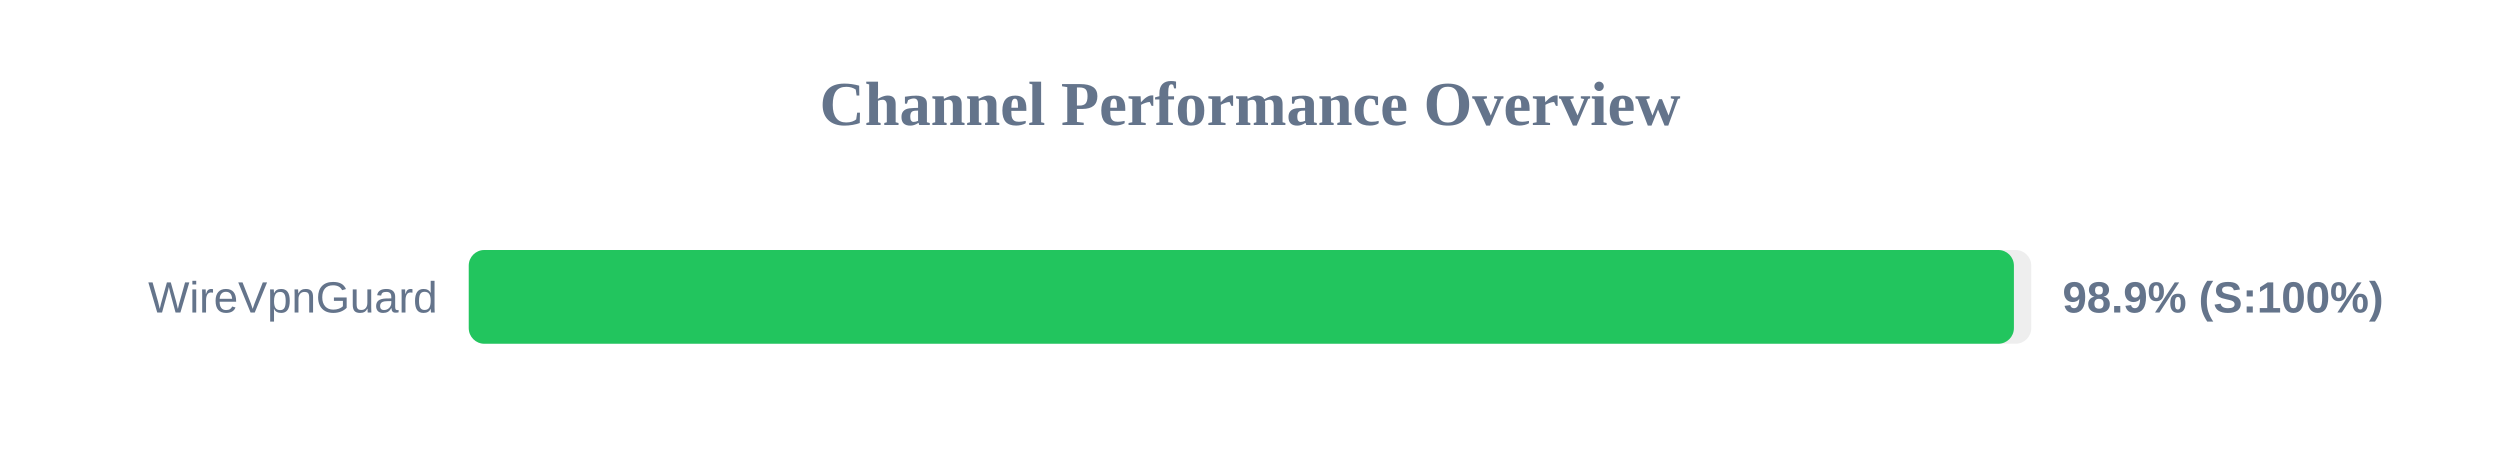
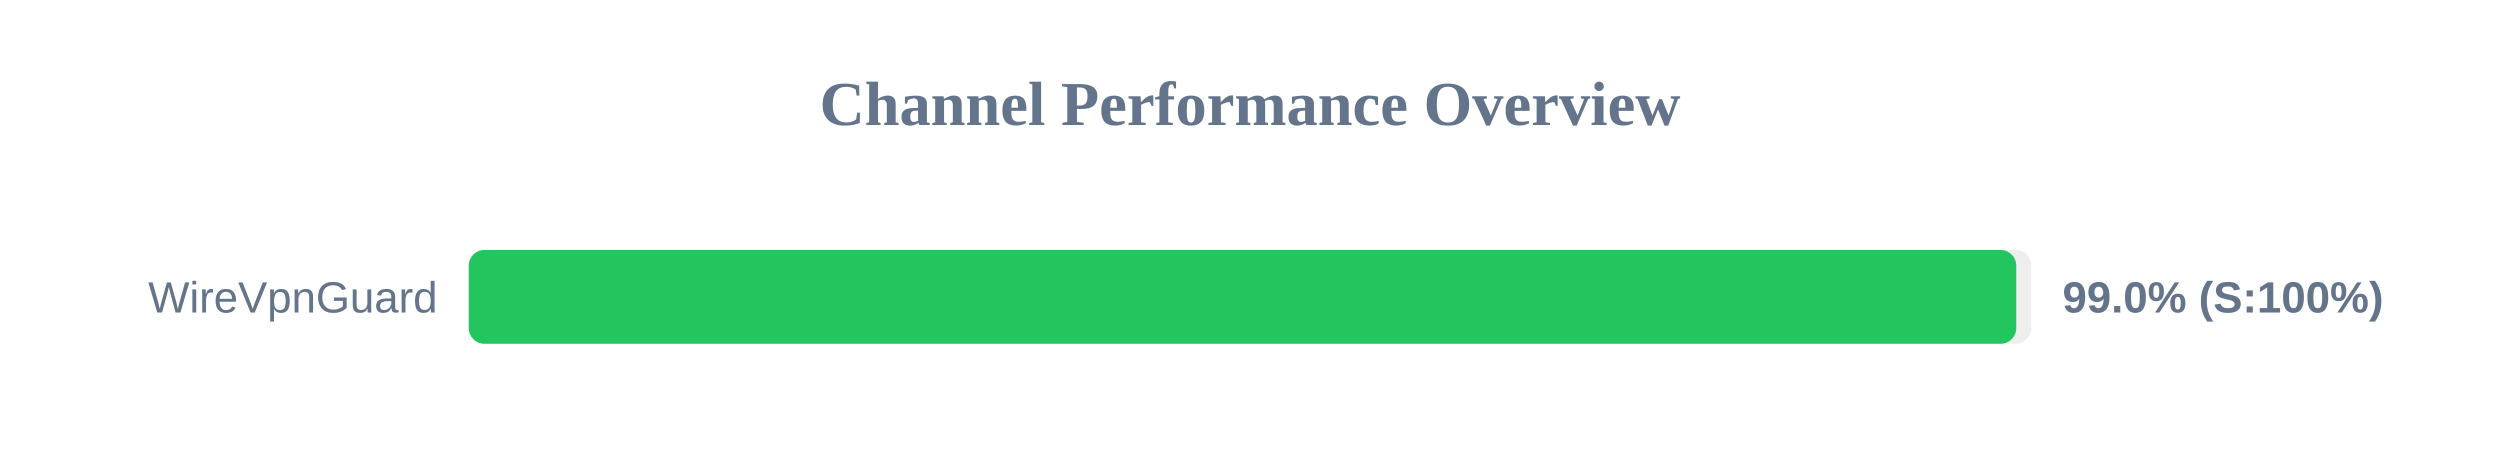
<svg xmlns="http://www.w3.org/2000/svg" width="800" height="150" version="1.1">
  <style>
        .row { font: 14px Arial; fill: #64748b; }
        .score { font: bold 14px Arial; fill: #64748b; }
    </style>
  <text x="400" y="40" text-anchor="middle" font-size="20px" font-weight="bold" fill="#64748b">Channel Performance Overview</text>
  <rect x="150" y="80" width="500" height="30" fill="#eee" rx="5" />
-   <rect x="150" y="80" width="494.45" height="30" fill="#22c55e" rx="5" />
+   <rect x="150" y="80" width="495.2" height="30" fill="#22c55e" rx="5" />
  <text x="140" y="100" text-anchor="end" class="row">WireVpnGuard</text>
-   <text x="660" y="100" text-anchor="start" class="score">98.9% (S:100%)</text>
+   <text x="660" y="100" text-anchor="start" class="score">99.0% (S:100%)</text>
</svg>
